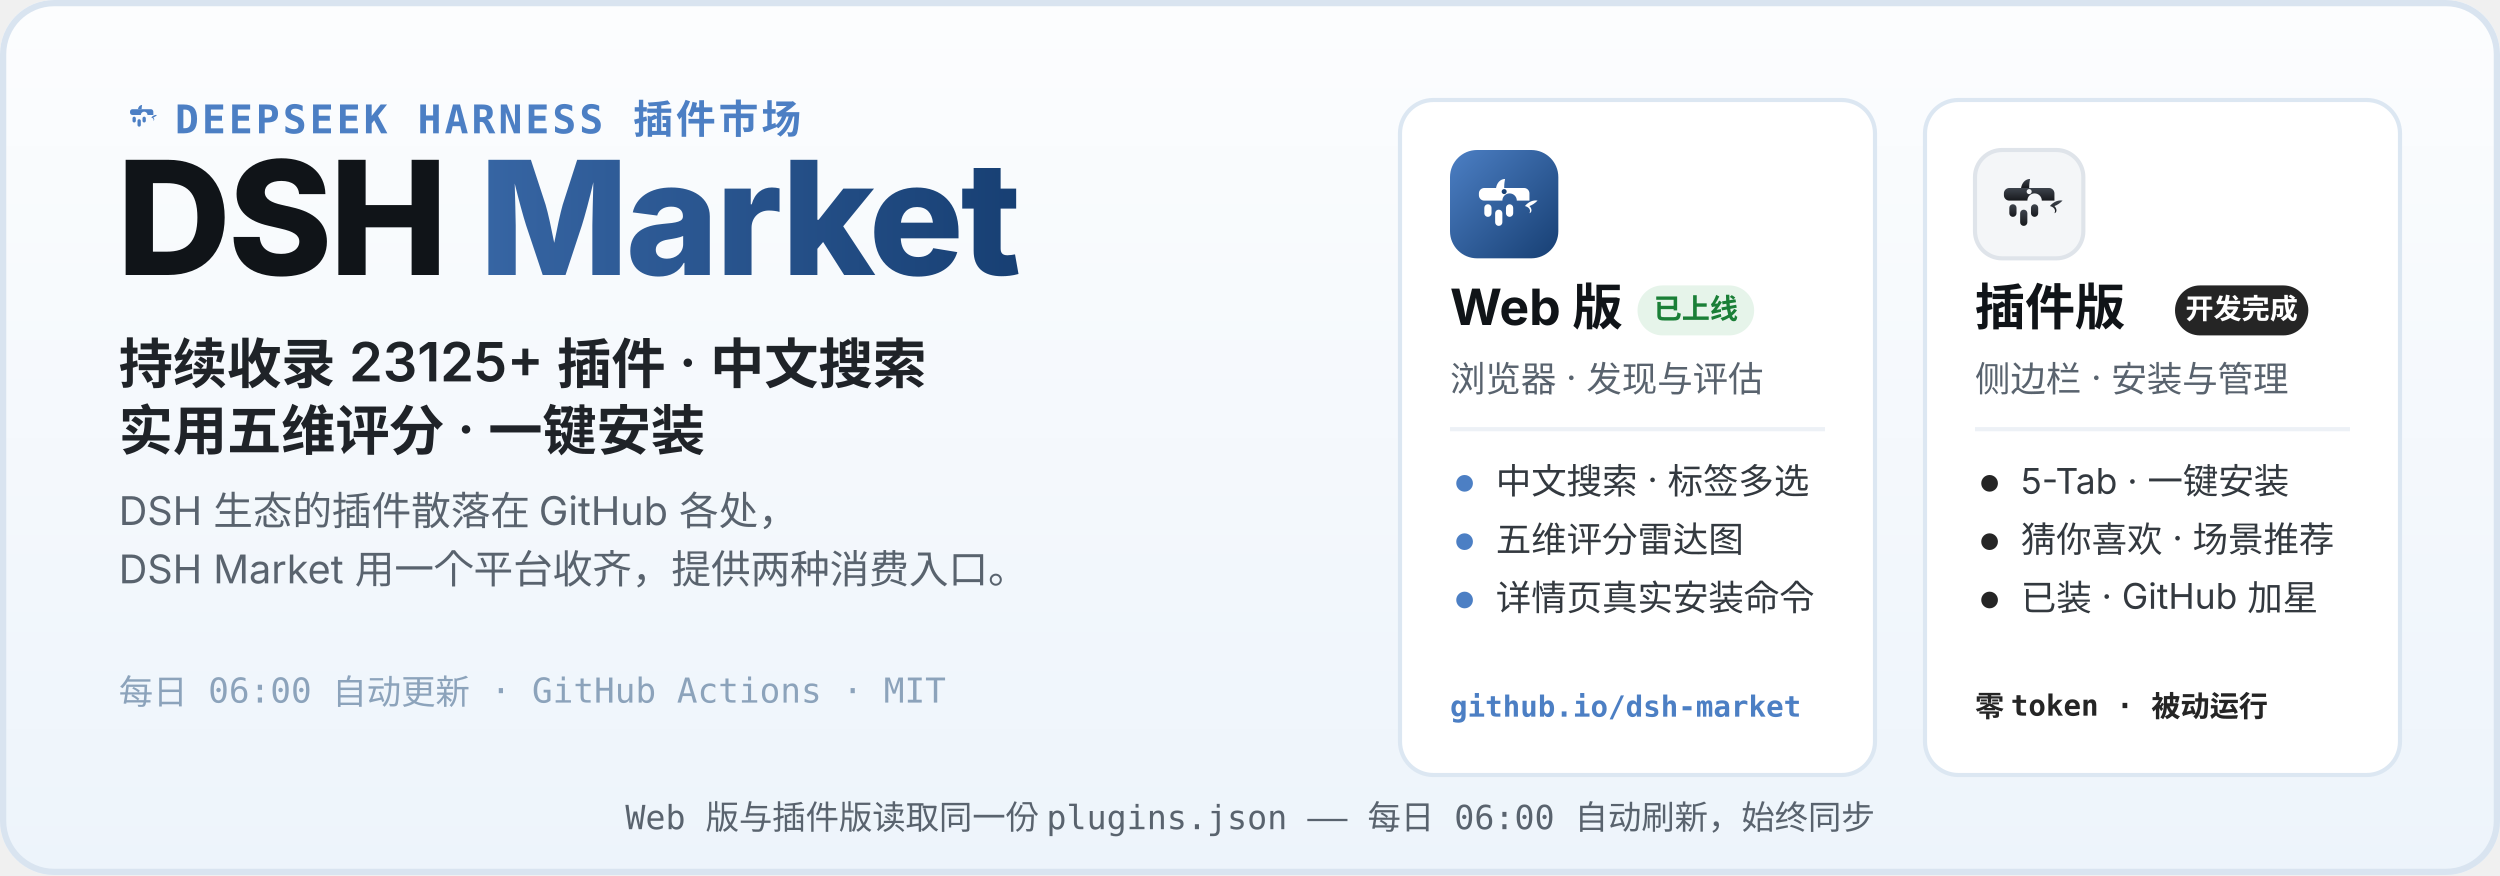
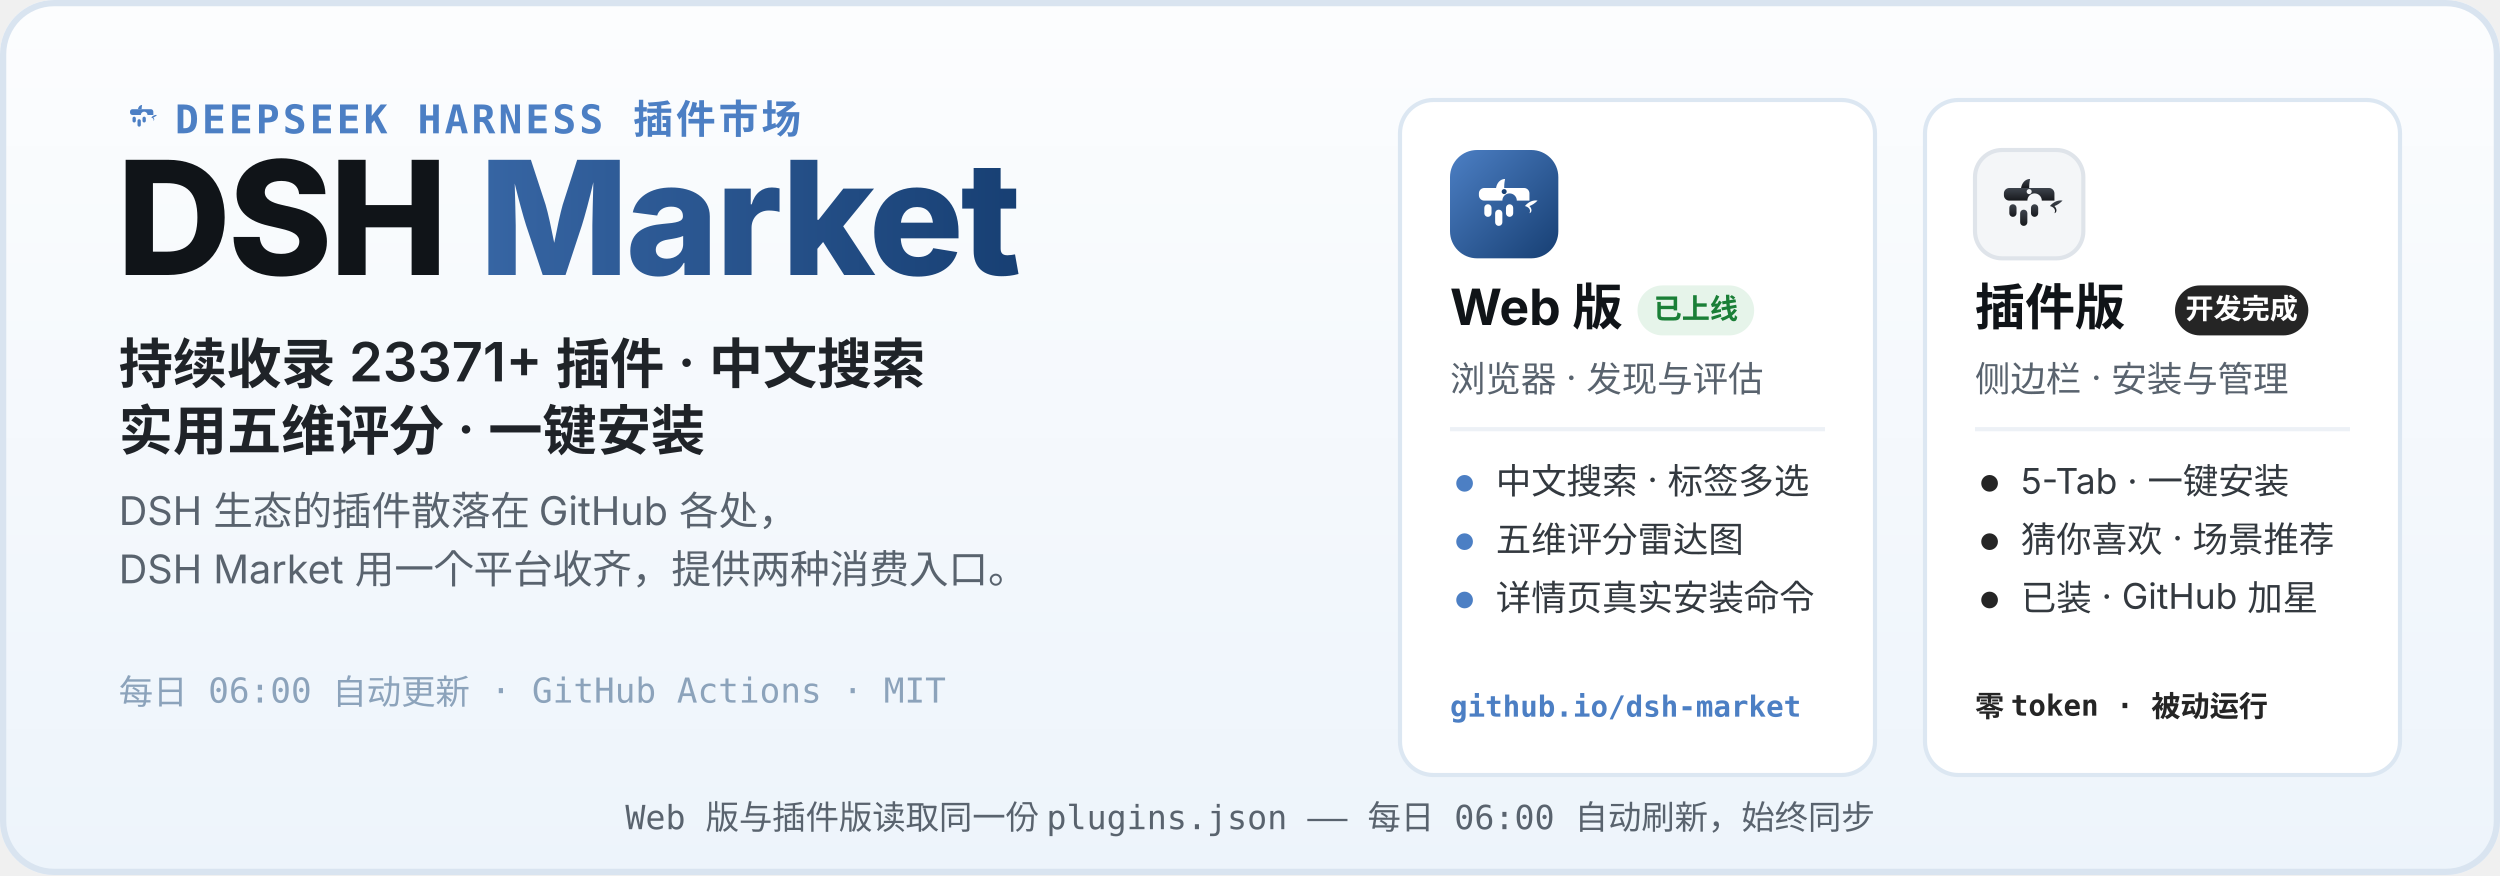
<svg xmlns="http://www.w3.org/2000/svg" width="1200" height="420" viewBox="0 0 1200 420" role="img" aria-labelledby="hero-title hero-desc">
  <defs>
    <linearGradient id="heroBg" x1="0" y1="0" x2="0" y2="1">
      <stop offset="0" stop-color="#FCFDFE" />
      <stop offset="1" stop-color="#EDF4FB" />
    </linearGradient>
    <linearGradient id="webLogo" x1="0" y1="0" x2="1" y2="1">
      <stop offset="0" stop-color="#4C7FC4" />
      <stop offset="1" stop-color="#173F73" />
    </linearGradient>
    <linearGradient id="plugLogo" x1="0" y1="0" x2="0" y2="1">
      <stop offset="0" stop-color="#3E444D" />
      <stop offset="1" stop-color="#17191D" />
    </linearGradient>
    <linearGradient id="marketWord" x1="0" y1="0" x2="1" y2="0">
      <stop offset="0" stop-color="#4C7FC4" />
      <stop offset="1" stop-color="#173F73" />
    </linearGradient>
  </defs>
  <rect width="1200" height="420" rx="26" fill="url(#heroBg)" />
  <rect x="1.5" y="1.5" width="1197" height="417" rx="24.5" fill="none" stroke="#D9E4F0" stroke-width="3" />
  <g transform="translate(56 44) scale(0.2)">
    <path d="M51 42 C52 36 56 32 61 32 C60 37 60 40 60 42 Z" fill="#4C7FC4" />
    <path d="M83 62 C87 57 93 55 97 56 C94 59 91 61 88 62 C91 65 91 69 88 70 C90 66 87 63 83 62 Z" fill="#4C7FC4" />
    <g fill="#4C7FC4">
      <path d="M38 42 h44 a6 6 0 0 1 6 6 v8 h-14 a8 8 0 1 0 -16 0 h-20 a6 6 0 0 1 -6 -6 v-2 a6 6 0 0 1 6 -6 z" />
      <rect x="38" y="60" width="8" height="14" rx="4" />
      <rect x="50" y="66" width="8" height="18" rx="4" />
      <rect x="62" y="60" width="8" height="14" rx="4" />
    </g>
  </g>
  <text x="84" y="64" font-family="ui-monospace, SFMono-Regular, Menlo, Consolas, monospace" font-size="19" font-weight="600" letter-spacing="1.5" fill="#4C7FC4">DEEPSEEK HARNESS 插件市场</text>
  <text x="56" y="132" font-family="-apple-system, BlinkMacSystemFont, 'Segoe UI', 'PingFang SC', 'Microsoft YaHei', 'Noto Sans SC', sans-serif" font-size="76" font-weight="800" letter-spacing="-1.5" fill="#101418">DSH <tspan fill="url(#marketWord)">Market</tspan>
  </text>
-   <text x="57" y="184" font-family="-apple-system, BlinkMacSystemFont, 'Segoe UI', 'PingFang SC', 'Microsoft YaHei', 'Noto Sans SC', sans-serif" font-size="26" font-weight="600" fill="#1F2328">持续收录 23125+ 插件 · 中文搜索</text>
+   <text x="57" y="184" font-family="-apple-system, BlinkMacSystemFont, 'Segoe UI', 'PingFang SC', 'Microsoft YaHei', 'Noto Sans SC', sans-serif" font-size="26" font-weight="600" fill="#1F2328">持续收录 23371+ 插件 · 中文搜索</text>
  <text x="57" y="216" font-family="-apple-system, BlinkMacSystemFont, 'Segoe UI', 'PingFang SC', 'Microsoft YaHei', 'Noto Sans SC', sans-serif" font-size="26" font-weight="600" fill="#1F2328">实用五维评分 · 一键安装</text>
  <text x="57" y="252" font-family="-apple-system, BlinkMacSystemFont, 'Segoe UI', 'PingFang SC', 'Microsoft YaHei', 'Noto Sans SC', sans-serif" font-size="19" fill="#59636E">DSH 生态的插件散落在 GitHub 各处，</text>
  <text x="57" y="280" font-family="-apple-system, BlinkMacSystemFont, 'Segoe UI', 'PingFang SC', 'Microsoft YaHei', 'Noto Sans SC', sans-serif" font-size="19" fill="#59636E">DSH Market 用一个平台收齐，提供两种消费入口。</text>
  <text x="57" y="338" font-family="ui-monospace, SFMono-Regular, Menlo, Consolas, monospace" font-size="16.5" fill="#8CA3BB">每日 06:00 自动更新 · GitHub Actions · MIT</text>
  <g>
    <rect x="672" y="48" width="228" height="324" rx="16" fill="#FFFFFF" stroke="#DCE7F2" stroke-width="2" />
    <g transform="translate(696 72)">
      <rect width="52" height="52" rx="13" fill="url(#webLogo)" />
      <g transform="translate(26 26.9) scale(0.4333) translate(-60 -62)">
        <path d="M51 42 C52 36 56 32 61 32 C60 37 60 40 60 42 Z" fill="#fff" />
        <path d="M83 62 C87 57 93 55 97 56 C94 59 91 61 88 62 C91 65 91 69 88 70 C90 66 87 63 83 62 Z" fill="#fff" />
        <g fill="#fff">
          <path d="M38 42 h44 a6 6 0 0 1 6 6 v8 h-14 a8 8 0 1 0 -16 0 h-20 a6 6 0 0 1 -6 -6 v-2 a6 6 0 0 1 6 -6 z" />
          <rect x="38" y="60" width="8" height="14" rx="4" />
          <rect x="50" y="66" width="8" height="18" rx="4" />
          <rect x="62" y="60" width="8" height="14" rx="4" />
        </g>
        <circle cx="60" cy="46" r="2.8" fill="#173F73" />
      </g>
    </g>
    <text x="696" y="156" font-family="-apple-system, BlinkMacSystemFont, 'Segoe UI', 'PingFang SC', 'Microsoft YaHei', 'Noto Sans SC', sans-serif" font-size="24" font-weight="700" fill="#101418">Web 版</text>
    <rect x="786" y="137" width="56" height="24" rx="12" fill="#E6F4EA" />
    <text x="814" y="153" font-family="-apple-system, BlinkMacSystemFont, 'Segoe UI', 'PingFang SC', 'Microsoft YaHei', 'Noto Sans SC', sans-serif" font-size="13.5" font-weight="700" fill="#1A7F37" text-anchor="middle">已上线</text>
    <text x="696" y="188" font-family="-apple-system, BlinkMacSystemFont, 'Segoe UI', 'PingFang SC', 'Microsoft YaHei', 'Noto Sans SC', sans-serif" font-size="17" fill="#59636E">浏览器 · 发现与评估</text>
    <line x1="696" y1="206" x2="876" y2="206" stroke="#EDF1F6" stroke-width="2" />
    <circle cx="703" cy="232" r="4" fill="#4C7FC4" />
    <text x="718" y="237" font-family="-apple-system, BlinkMacSystemFont, 'Segoe UI', 'PingFang SC', 'Microsoft YaHei', 'Noto Sans SC', sans-serif" font-size="17" fill="#33393F">中文搜索 · 标签多选</text>
    <circle cx="703" cy="260" r="4" fill="#4C7FC4" />
    <text x="718" y="265" font-family="-apple-system, BlinkMacSystemFont, 'Segoe UI', 'PingFang SC', 'Microsoft YaHei', 'Noto Sans SC', sans-serif" font-size="17" fill="#33393F">五维评分雷达图</text>
    <circle cx="703" cy="288" r="4" fill="#4C7FC4" />
    <text x="718" y="293" font-family="-apple-system, BlinkMacSystemFont, 'Segoe UI', 'PingFang SC', 'Microsoft YaHei', 'Noto Sans SC', sans-serif" font-size="17" fill="#33393F">详情页真实安装命令</text>
    <text x="696" y="344" font-family="ui-monospace, SFMono-Regular, Menlo, Consolas, monospace" font-size="14" font-weight="600" fill="#4C7FC4">github.io/dsh-market</text>
  </g>
  <g>
    <rect x="924" y="48" width="228" height="324" rx="16" fill="#FFFFFF" stroke="#DCE7F2" stroke-width="2" />
    <g transform="translate(948 72)">
      <rect width="52" height="52" rx="13" fill="#F4F6F8" stroke="#DFE4EA" stroke-width="2" />
      <g transform="translate(26 26.9) scale(0.4333) translate(-60 -62)">
        <path d="M51 42 C52 36 56 32 61 32 C60 37 60 40 60 42 Z" fill="url(#plugLogo)" />
        <path d="M83 62 C87 57 93 55 97 56 C94 59 91 61 88 62 C91 65 91 69 88 70 C90 66 87 63 83 62 Z" fill="url(#plugLogo)" />
        <g fill="url(#plugLogo)">
          <path d="M38 42 h44 a6 6 0 0 1 6 6 v8 h-14 a8 8 0 1 0 -16 0 h-20 a6 6 0 0 1 -6 -6 v-2 a6 6 0 0 1 6 -6 z" />
          <rect x="38" y="60" width="8" height="14" rx="4" />
          <rect x="50" y="66" width="8" height="18" rx="4" />
          <rect x="62" y="60" width="8" height="14" rx="4" />
        </g>
        <circle cx="60" cy="46" r="2.8" fill="#F4F6F8" />
      </g>
    </g>
    <text x="948" y="156" font-family="-apple-system, BlinkMacSystemFont, 'Segoe UI', 'PingFang SC', 'Microsoft YaHei', 'Noto Sans SC', sans-serif" font-size="24" font-weight="700" fill="#101418">插件版</text>
    <rect x="1044" y="137" width="64" height="24" rx="12" fill="#252525" />
    <text x="1076" y="153" font-family="-apple-system, BlinkMacSystemFont, 'Segoe UI', 'PingFang SC', 'Microsoft YaHei', 'Noto Sans SC', sans-serif" font-size="13.5" font-weight="700" fill="#FFFFFF" text-anchor="middle">开发完成</text>
    <text x="948" y="188" font-family="-apple-system, BlinkMacSystemFont, 'Segoe UI', 'PingFang SC', 'Microsoft YaHei', 'Noto Sans SC', sans-serif" font-size="17" fill="#59636E">侧边栏 · 安装与管理</text>
    <line x1="948" y1="206" x2="1128" y2="206" stroke="#EDF1F6" stroke-width="2" />
    <circle cx="955" cy="232" r="4" fill="#252525" />
    <text x="970" y="237" font-family="-apple-system, BlinkMacSystemFont, 'Segoe UI', 'PingFang SC', 'Microsoft YaHei', 'Noto Sans SC', sans-serif" font-size="17" fill="#33393F">5-Tab · 一键安装</text>
    <circle cx="955" cy="260" r="4" fill="#252525" />
    <text x="970" y="265" font-family="-apple-system, BlinkMacSystemFont, 'Segoe UI', 'PingFang SC', 'Microsoft YaHei', 'Noto Sans SC', sans-serif" font-size="17" fill="#33393F">猜你喜欢 · 场景推荐</text>
    <circle cx="955" cy="288" r="4" fill="#252525" />
    <text x="970" y="293" font-family="-apple-system, BlinkMacSystemFont, 'Segoe UI', 'PingFang SC', 'Microsoft YaHei', 'Noto Sans SC', sans-serif" font-size="17" fill="#33393F">已装 · GitHub 加星</text>
    <text x="948" y="344" font-family="ui-monospace, SFMono-Regular, Menlo, Consolas, monospace" font-size="14" font-weight="600" fill="#252525">零 token · 被动运行</text>
  </g>
  <text x="600" y="398" font-family="ui-monospace, SFMono-Regular, Menlo, Consolas, monospace" font-size="16" fill="#59636E" text-anchor="middle">Web 版与插件版读取同一份 plugins.json —— 每日 06:00 自动刷新，始终同步</text>
</svg>
